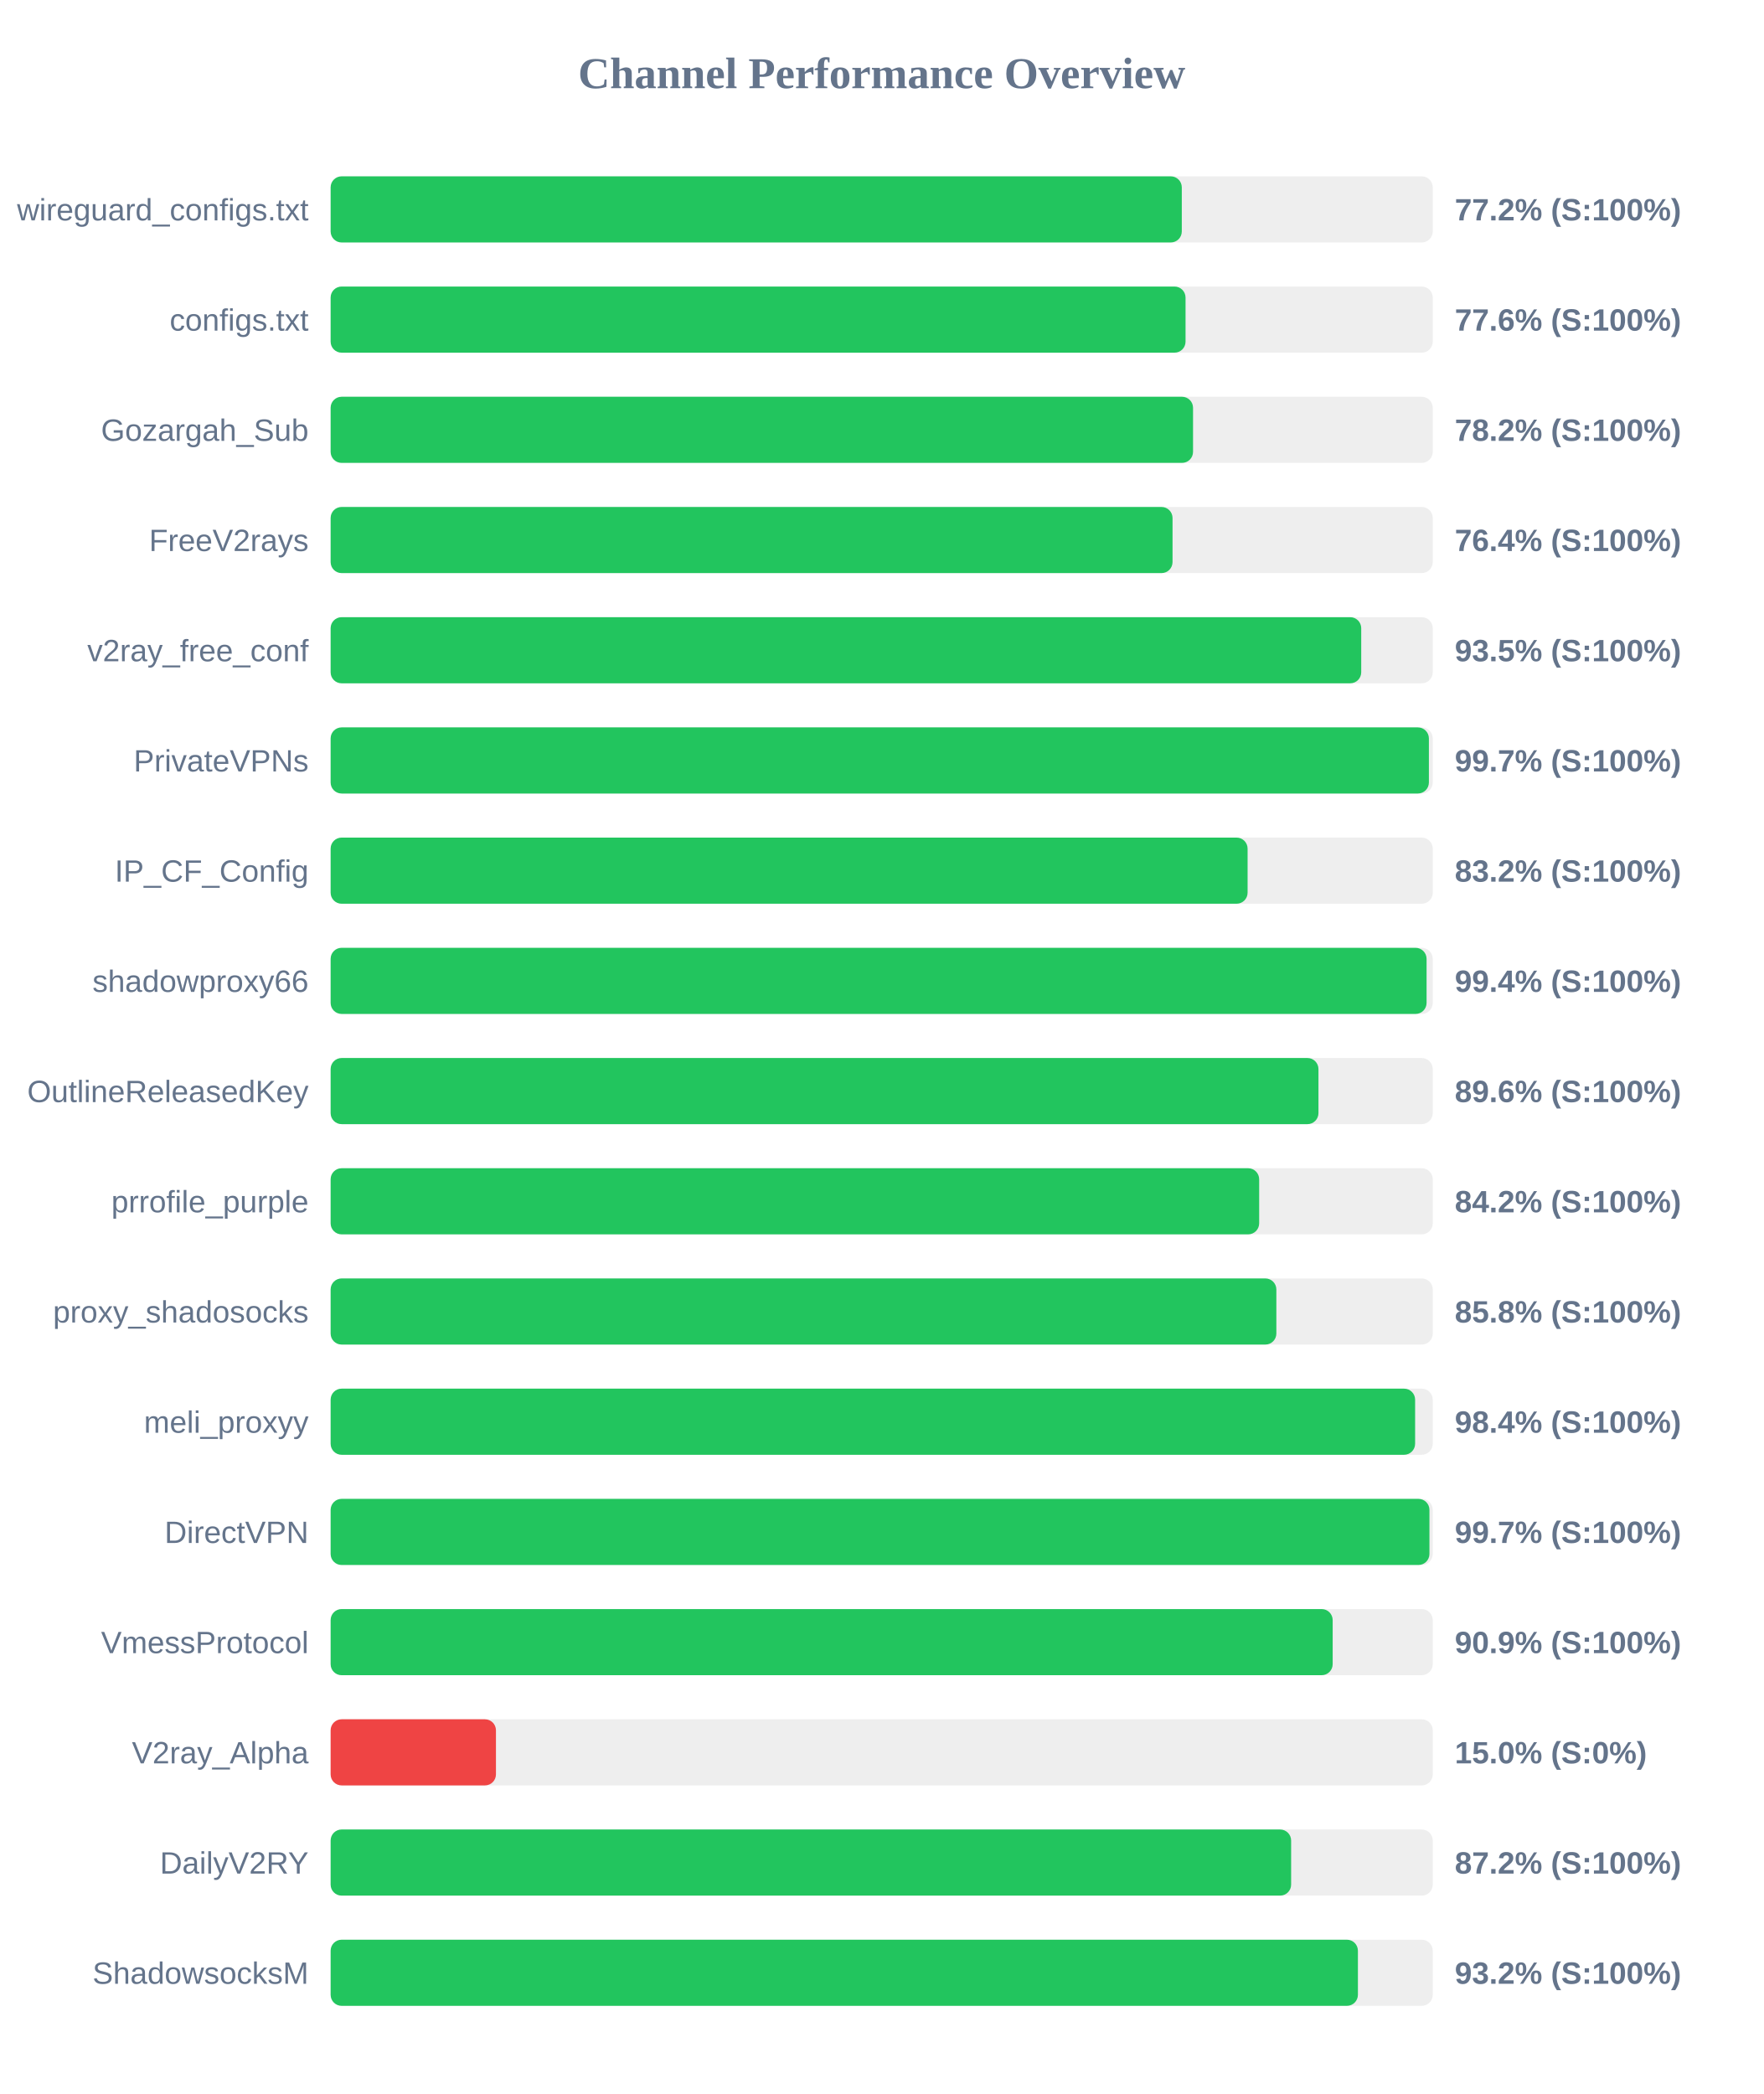
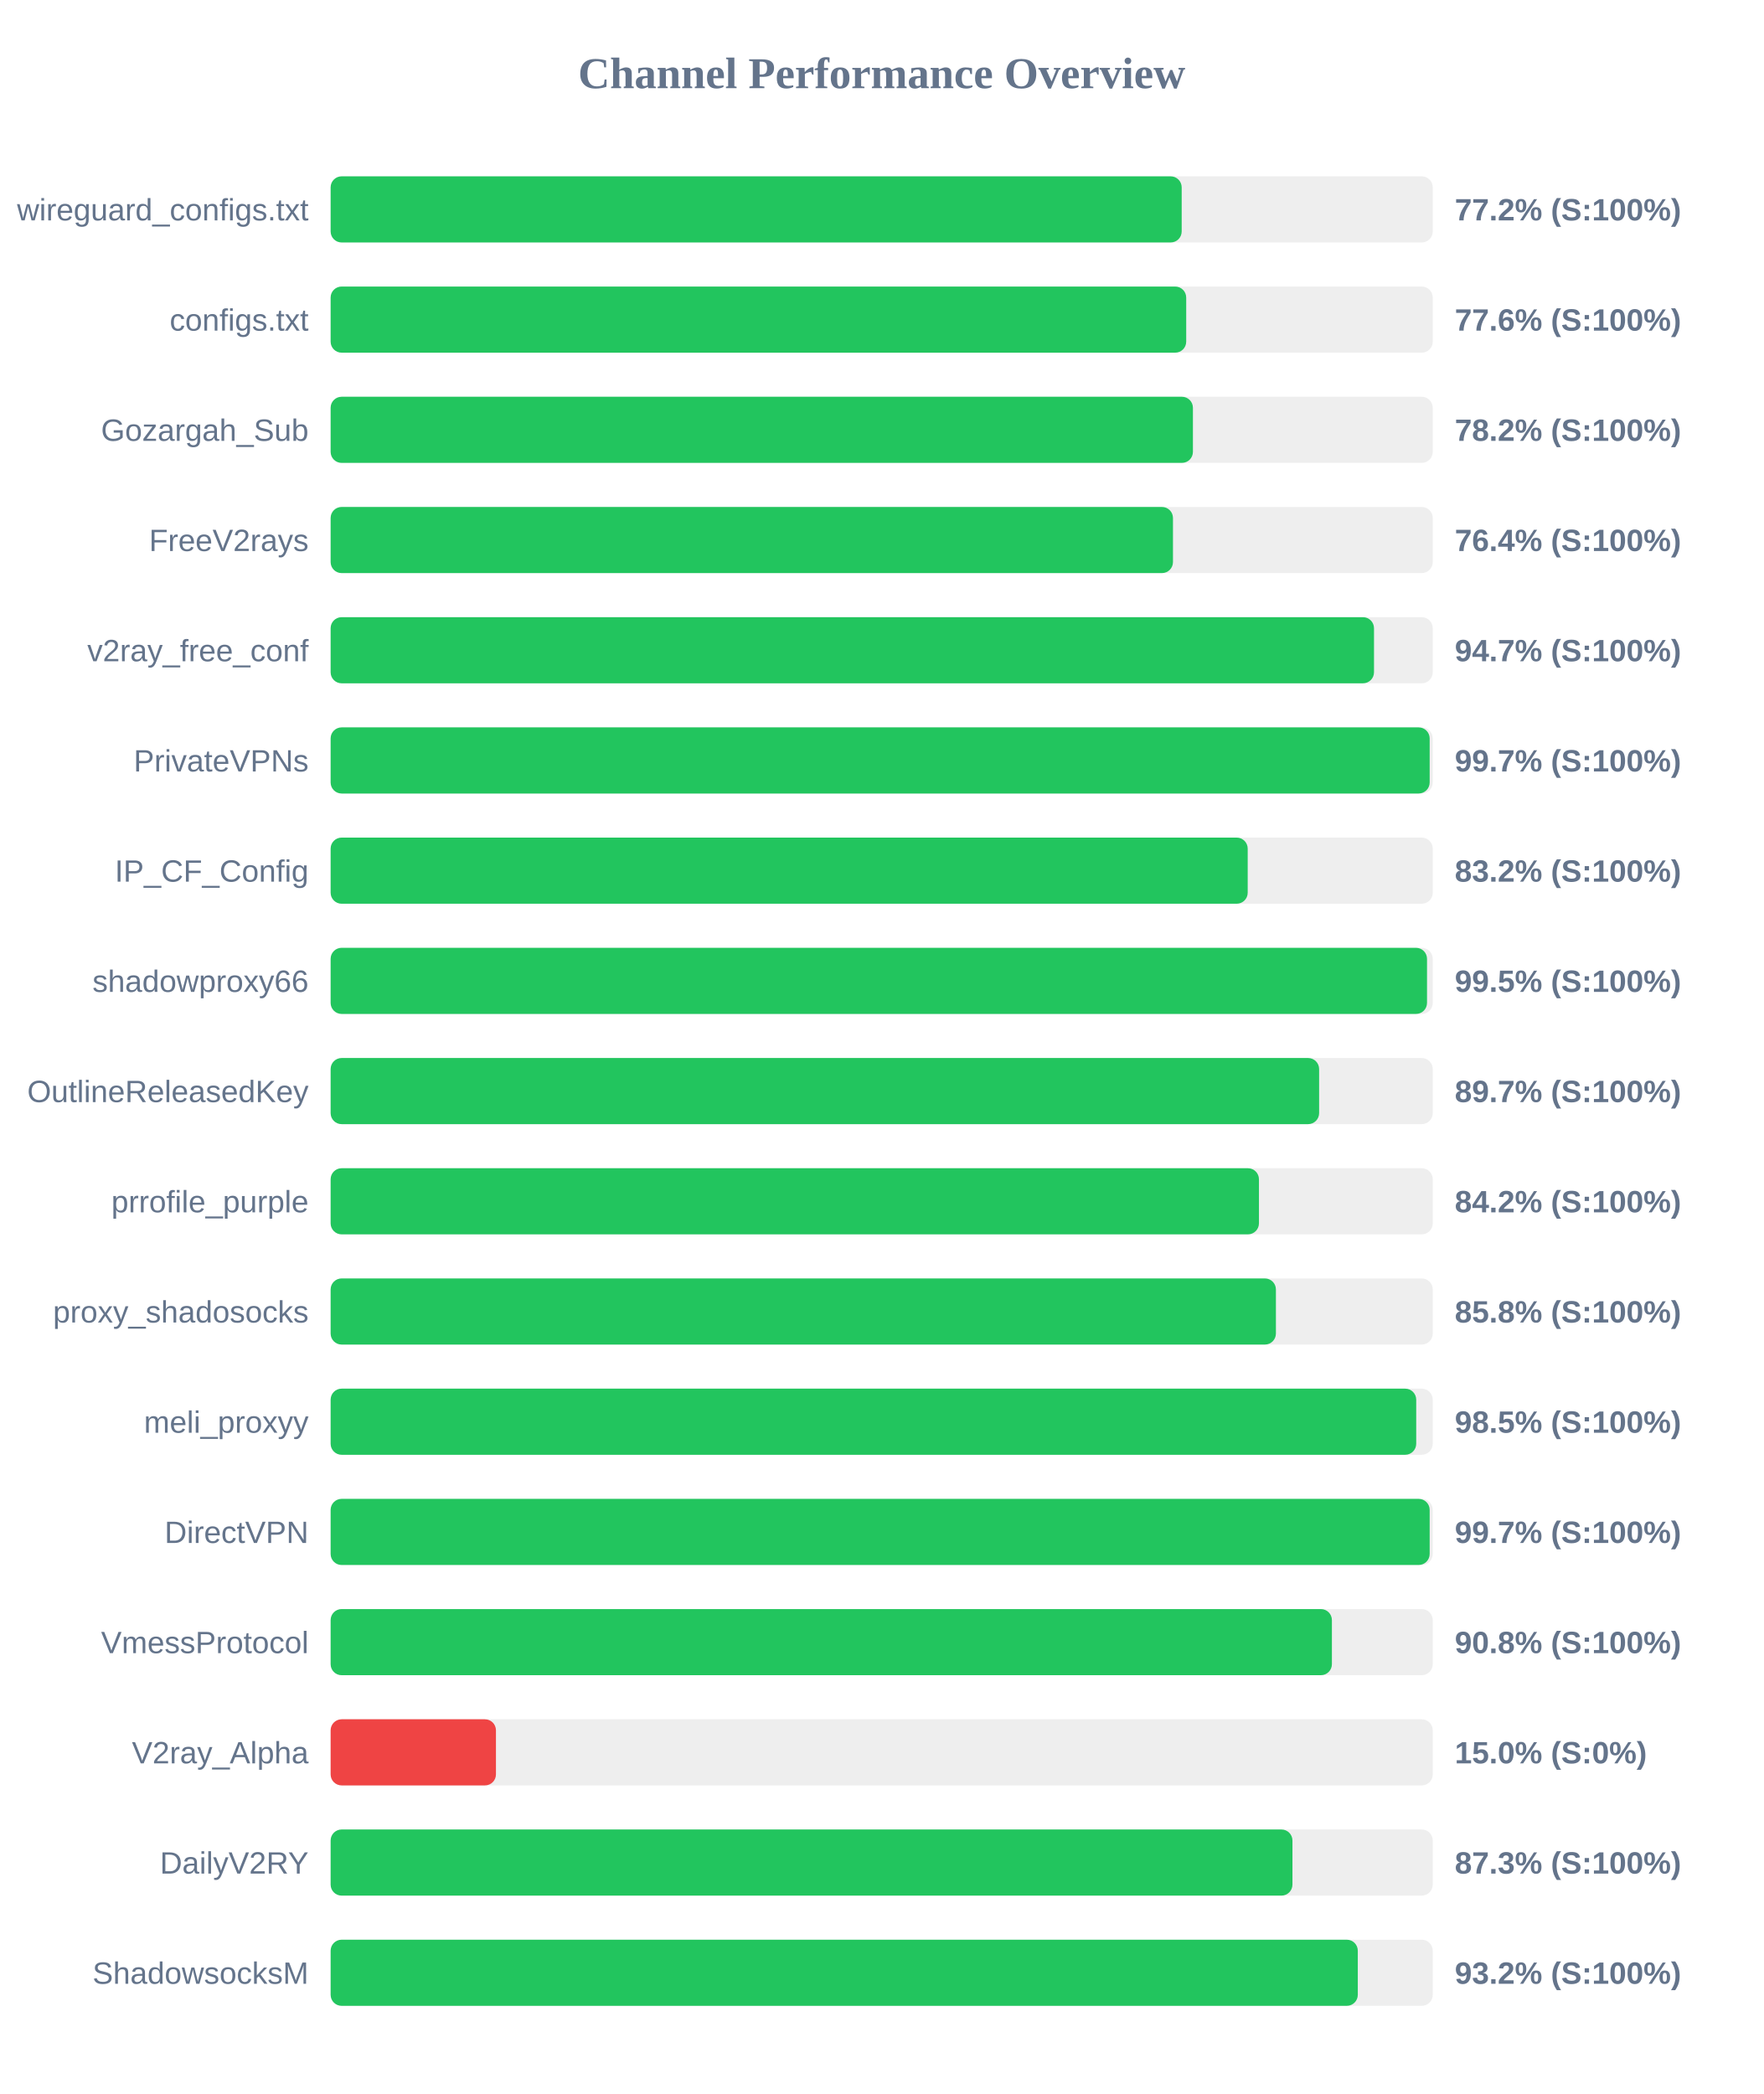
<svg xmlns="http://www.w3.org/2000/svg" width="800" height="950" version="1.1">
  <style>
        .row { font: 14px Arial; fill: #64748b; }
        .score { font: bold 14px Arial; fill: #64748b; }
    </style>
  <text x="400" y="40" text-anchor="middle" font-size="20px" font-weight="bold" fill="#64748b">Channel Performance Overview</text>
  <rect x="150" y="80" width="500" height="30" fill="#eee" rx="5" />
-   <rect x="150" y="80" width="386.15" height="30" fill="#22c55e" rx="5" />
+   <rect x="150" y="80" width="386.1" height="30" fill="#22c55e" rx="5" />
  <text x="140" y="100" text-anchor="end" class="row">wireguard_configs.txt</text>
  <text x="660" y="100" text-anchor="start" class="score">77.2% (S:100%)</text>
  <rect x="150" y="130" width="500" height="30" fill="#eee" rx="5" />
-   <rect x="150" y="130" width="387.85" height="30" fill="#22c55e" rx="5" />
+   <rect x="150" y="130" width="388.15" height="30" fill="#22c55e" rx="5" />
  <text x="140" y="150" text-anchor="end" class="row">configs.txt</text>
  <text x="660" y="150" text-anchor="start" class="score">77.6% (S:100%)</text>
  <rect x="150" y="180" width="500" height="30" fill="#eee" rx="5" />
-   <rect x="150" y="180" width="391.25" height="30" fill="#22c55e" rx="5" />
+   <rect x="150" y="180" width="391.2" height="30" fill="#22c55e" rx="5" />
  <text x="140" y="200" text-anchor="end" class="row">Gozargah_Sub</text>
  <text x="660" y="200" text-anchor="start" class="score">78.2% (S:100%)</text>
  <rect x="150" y="230" width="500" height="30" fill="#eee" rx="5" />
-   <rect x="150" y="230" width="381.95" height="30" fill="#22c55e" rx="5" />
+   <rect x="150" y="230" width="382.15" height="30" fill="#22c55e" rx="5" />
  <text x="140" y="250" text-anchor="end" class="row">FreeV2rays</text>
  <text x="660" y="250" text-anchor="start" class="score">76.4% (S:100%)</text>
  <rect x="150" y="280" width="500" height="30" fill="#eee" rx="5" />
-   <rect x="150" y="280" width="467.55" height="30" fill="#22c55e" rx="5" />
+   <rect x="150" y="280" width="473.35" height="30" fill="#22c55e" rx="5" />
  <text x="140" y="300" text-anchor="end" class="row">v2ray_free_conf</text>
-   <text x="660" y="300" text-anchor="start" class="score">93.5% (S:100%)</text>
+   <text x="660" y="300" text-anchor="start" class="score">94.7% (S:100%)</text>
  <rect x="150" y="330" width="500" height="30" fill="#eee" rx="5" />
-   <rect x="150" y="330" width="498.25" height="30" fill="#22c55e" rx="5" />
+   <rect x="150" y="330" width="498.6" height="30" fill="#22c55e" rx="5" />
  <text x="140" y="350" text-anchor="end" class="row">PrivateVPNs</text>
  <text x="660" y="350" text-anchor="start" class="score">99.7% (S:100%)</text>
  <rect x="150" y="380" width="500" height="30" fill="#eee" rx="5" />
-   <rect x="150" y="380" width="416.0" height="30" fill="#22c55e" rx="5" />
+   <rect x="150" y="380" width="416.05" height="30" fill="#22c55e" rx="5" />
  <text x="140" y="400" text-anchor="end" class="row">IP_CF_Config</text>
  <text x="660" y="400" text-anchor="start" class="score">83.2% (S:100%)</text>
  <rect x="150" y="430" width="500" height="30" fill="#eee" rx="5" />
-   <rect x="150" y="430" width="497.2" height="30" fill="#22c55e" rx="5" />
+   <rect x="150" y="430" width="497.4" height="30" fill="#22c55e" rx="5" />
  <text x="140" y="450" text-anchor="end" class="row">shadowproxy66</text>
-   <text x="660" y="450" text-anchor="start" class="score">99.4% (S:100%)</text>
+   <text x="660" y="450" text-anchor="start" class="score">99.5% (S:100%)</text>
  <rect x="150" y="480" width="500" height="30" fill="#eee" rx="5" />
-   <rect x="150" y="480" width="448.15" height="30" fill="#22c55e" rx="5" />
+   <rect x="150" y="480" width="448.45" height="30" fill="#22c55e" rx="5" />
  <text x="140" y="500" text-anchor="end" class="row">OutlineReleasedKey</text>
-   <text x="660" y="500" text-anchor="start" class="score">89.6% (S:100%)</text>
+   <text x="660" y="500" text-anchor="start" class="score">89.7% (S:100%)</text>
  <rect x="150" y="530" width="500" height="30" fill="#eee" rx="5" />
-   <rect x="150" y="530" width="421.25" height="30" fill="#22c55e" rx="5" />
+   <rect x="150" y="530" width="421.15" height="30" fill="#22c55e" rx="5" />
  <text x="140" y="550" text-anchor="end" class="row">prrofile_purple</text>
  <text x="660" y="550" text-anchor="start" class="score">84.2% (S:100%)</text>
  <rect x="150" y="580" width="500" height="30" fill="#eee" rx="5" />
-   <rect x="150" y="580" width="429.05" height="30" fill="#22c55e" rx="5" />
+   <rect x="150" y="580" width="428.85" height="30" fill="#22c55e" rx="5" />
  <text x="140" y="600" text-anchor="end" class="row">proxy_shadosocks</text>
  <text x="660" y="600" text-anchor="start" class="score">85.8% (S:100%)</text>
  <rect x="150" y="630" width="500" height="30" fill="#eee" rx="5" />
-   <rect x="150" y="630" width="492.0" height="30" fill="#22c55e" rx="5" />
+   <rect x="150" y="630" width="492.5" height="30" fill="#22c55e" rx="5" />
  <text x="140" y="650" text-anchor="end" class="row">meli_proxyy</text>
-   <text x="660" y="650" text-anchor="start" class="score">98.4% (S:100%)</text>
+   <text x="660" y="650" text-anchor="start" class="score">98.5% (S:100%)</text>
  <rect x="150" y="680" width="500" height="30" fill="#eee" rx="5" />
-   <rect x="150" y="680" width="498.5" height="30" fill="#22c55e" rx="5" />
+   <rect x="150" y="680" width="498.6" height="30" fill="#22c55e" rx="5" />
  <text x="140" y="700" text-anchor="end" class="row">DirectVPN</text>
  <text x="660" y="700" text-anchor="start" class="score">99.7% (S:100%)</text>
  <rect x="150" y="730" width="500" height="30" fill="#eee" rx="5" />
-   <rect x="150" y="730" width="454.6" height="30" fill="#22c55e" rx="5" />
+   <rect x="150" y="730" width="454.25" height="30" fill="#22c55e" rx="5" />
  <text x="140" y="750" text-anchor="end" class="row">VmessProtocol</text>
-   <text x="660" y="750" text-anchor="start" class="score">90.9% (S:100%)</text>
+   <text x="660" y="750" text-anchor="start" class="score">90.8% (S:100%)</text>
  <rect x="150" y="780" width="500" height="30" fill="#eee" rx="5" />
  <rect x="150" y="780" width="75.0" height="30" fill="#ef4444" rx="5" />
  <text x="140" y="800" text-anchor="end" class="row">V2ray_Alpha</text>
  <text x="660" y="800" text-anchor="start" class="score">15.0% (S:0%)</text>
  <rect x="150" y="830" width="500" height="30" fill="#eee" rx="5" />
-   <rect x="150" y="830" width="435.75" height="30" fill="#22c55e" rx="5" />
+   <rect x="150" y="830" width="436.35" height="30" fill="#22c55e" rx="5" />
  <text x="140" y="850" text-anchor="end" class="row">DailyV2RY</text>
-   <text x="660" y="850" text-anchor="start" class="score">87.2% (S:100%)</text>
+   <text x="660" y="850" text-anchor="start" class="score">87.3% (S:100%)</text>
  <rect x="150" y="880" width="500" height="30" fill="#eee" rx="5" />
-   <rect x="150" y="880" width="466.05" height="30" fill="#22c55e" rx="5" />
+   <rect x="150" y="880" width="466.0" height="30" fill="#22c55e" rx="5" />
  <text x="140" y="900" text-anchor="end" class="row">ShadowsocksM</text>
  <text x="660" y="900" text-anchor="start" class="score">93.2% (S:100%)</text>
</svg>
